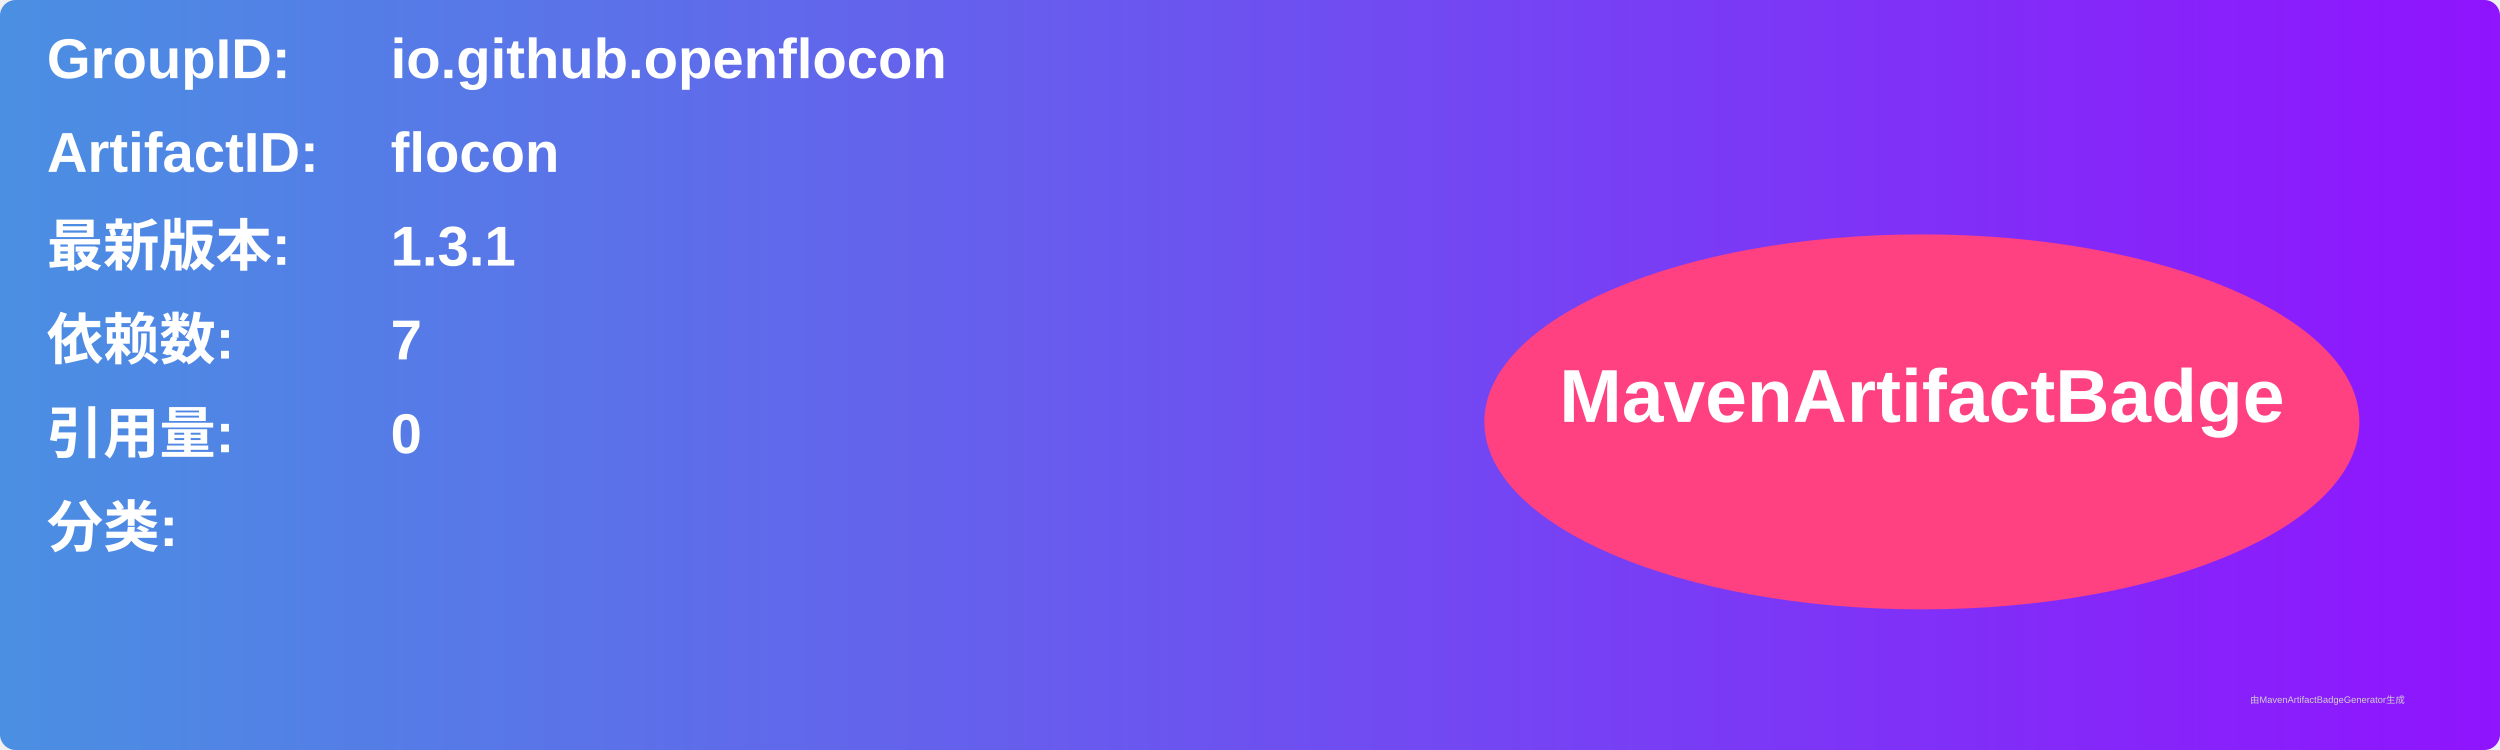
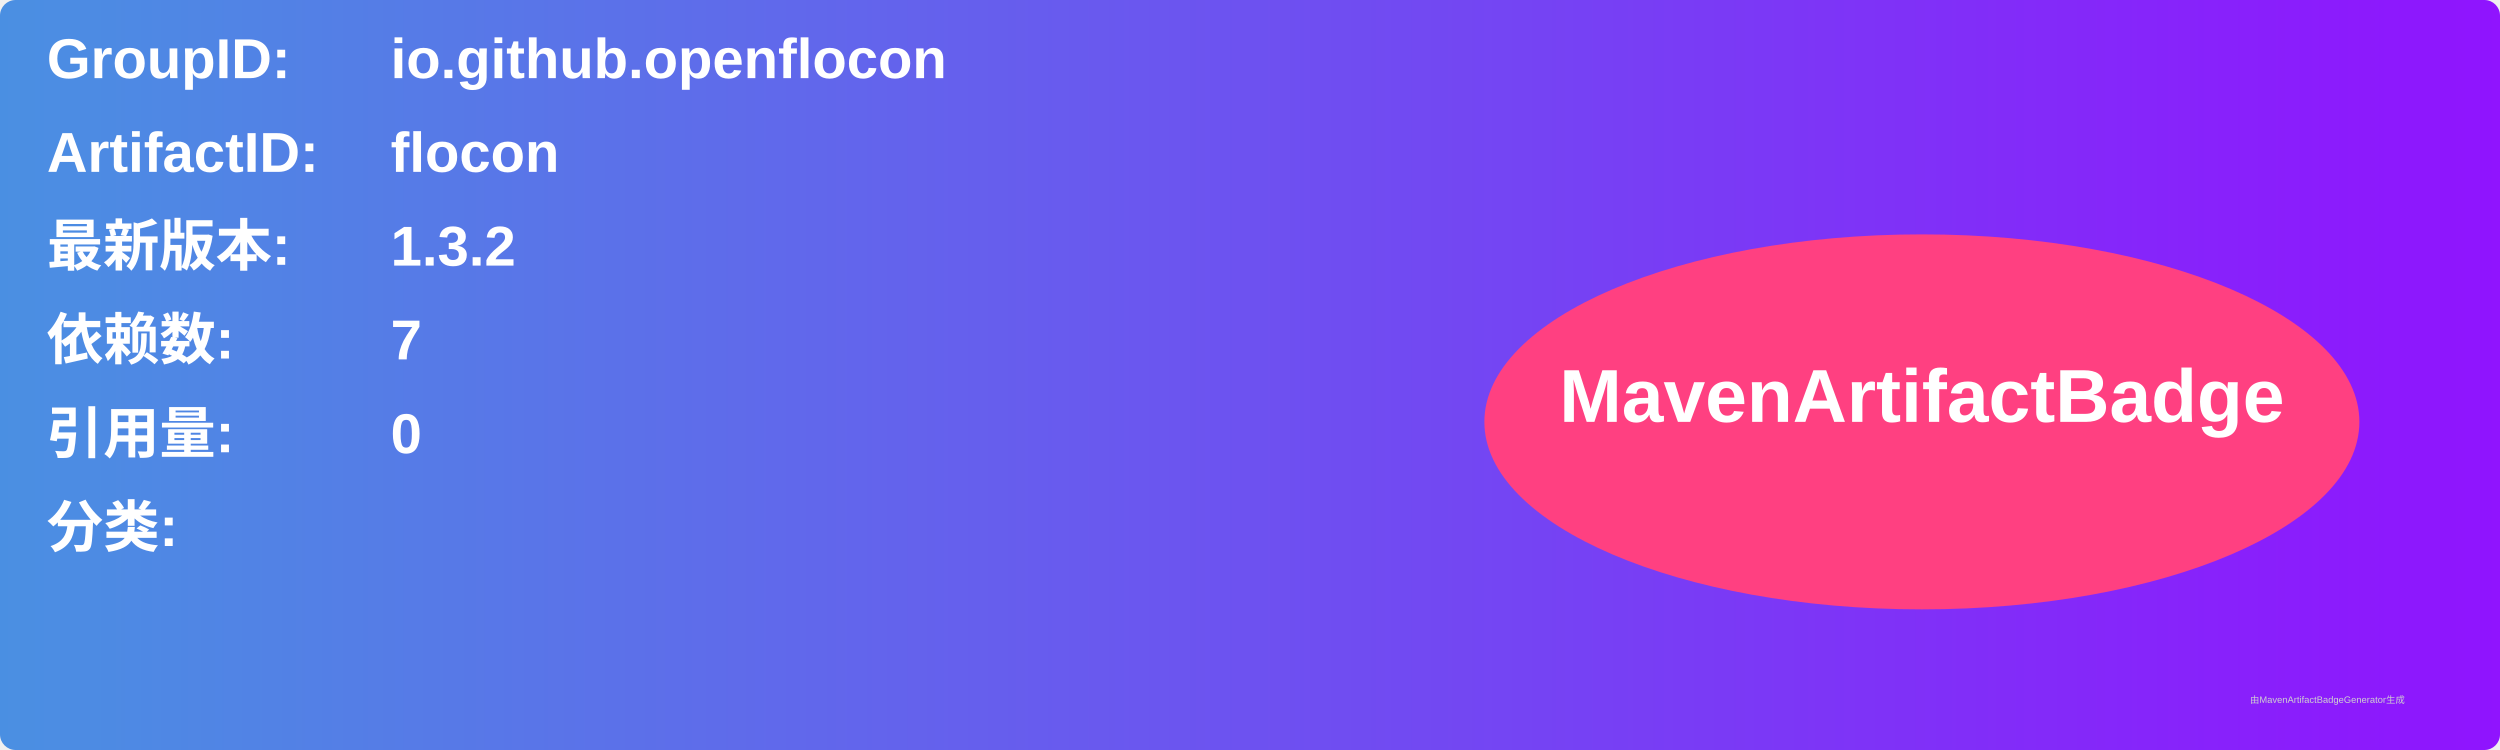
<svg xmlns="http://www.w3.org/2000/svg" width="800" height="240" viewBox="0 0 800 240">
  <linearGradient id="grad" x1="0%" y1="0%" x2="100%" y2="0%">
    <stop offset="0%" stop-color="#4a90e2" />
    <stop offset="100%" stop-color="#9013fe" />
  </linearGradient>
  <rect width="100%" height="100%" rx="5" ry="5" fill="url(#grad)" />
  <g transform="translate(15, 15)">
    <text x="0" y="10" font-family="Arial" font-size="18" fill="white" font-weight="bold" width="260">GroupID:</text>
    <text x="110" y="10" font-family="Arial" font-size="18" fill="white" font-weight="bold" width="460">io.github.openflocon</text>
    <text x="0" y="40" font-family="Arial" font-size="18" fill="white" font-weight="bold" width="260">ArtifactID:</text>
    <text x="110" y="40" font-family="Arial" font-size="18" fill="white" font-weight="bold" width="460">flocon</text>
    <text x="0" y="70" font-family="Arial" font-size="18" fill="white" font-weight="bold">最新版本:</text>
    <text x="110" y="70" font-family="Arial" font-size="18" fill="white" font-weight="bold">
-       <tspan font-weight="bold">1.3.1</tspan>
+       <tspan font-weight="bold">1.3.2</tspan>
    </text>
    <text x="0" y="100" font-family="Arial" font-size="18" fill="white" font-weight="bold">依赖数: </text>
    <text x="110" y="100" font-family="Arial" font-size="18" fill="white">
      <tspan font-weight="bold">7</tspan>
    </text>
    <text x="0" y="130" font-family="Arial" font-size="18" fill="white" font-weight="bold">引用量: </text>
    <text x="110" y="130" font-family="Arial" font-size="18" fill="white">
      <tspan font-weight="bold">0</tspan>
    </text>
    <text x="0" y="160" font-family="Arial" font-size="18" fill="white" font-weight="bold">分类:</text>
    <text x="10" y="190" font-family="Arial" font-size="10" fill="white">
      <tspan font-weight="bold" />
    </text>
    <ellipse cx="600" cy="120" rx="140" ry="60" fill="#ff4081" />
    <text x="600" y="120" text-anchor="middle" font-family="Arial" font-size="24" fill="white" font-weight="bold">MavenArtifactBadge</text>
  </g>
  <text x="720" y="225" font-family="Arial" font-size="3" fill="#d0d0d0">由MavenArtifactBadgeGenerator生成</text>
</svg>
